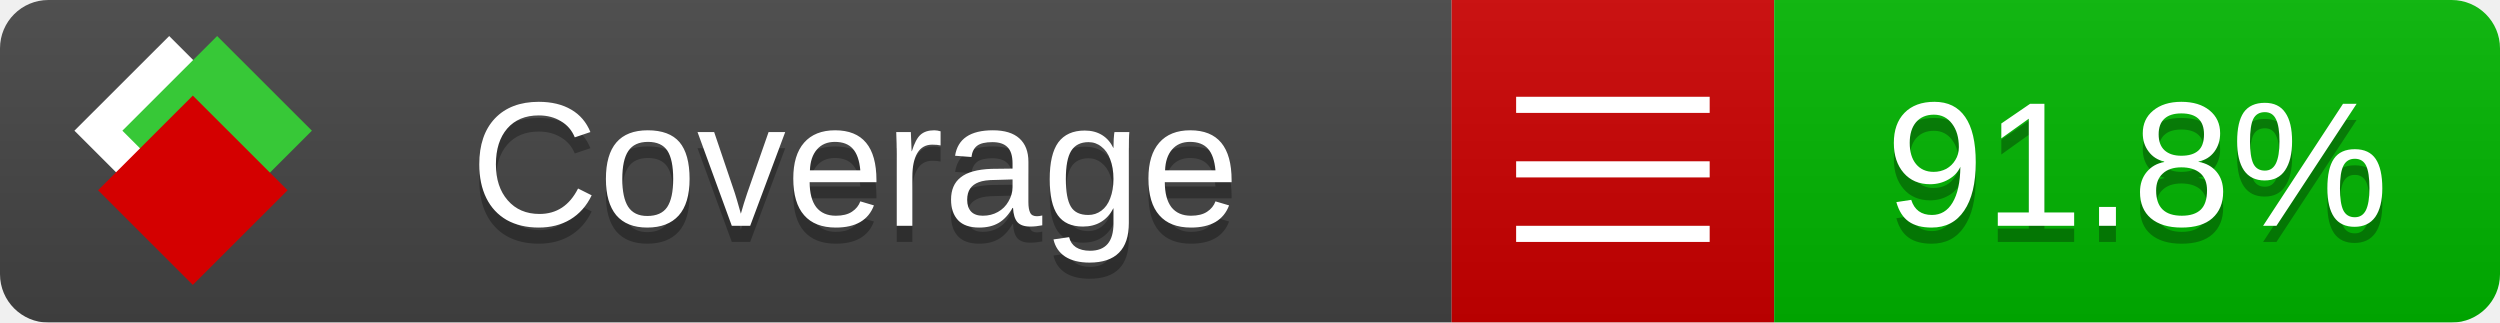
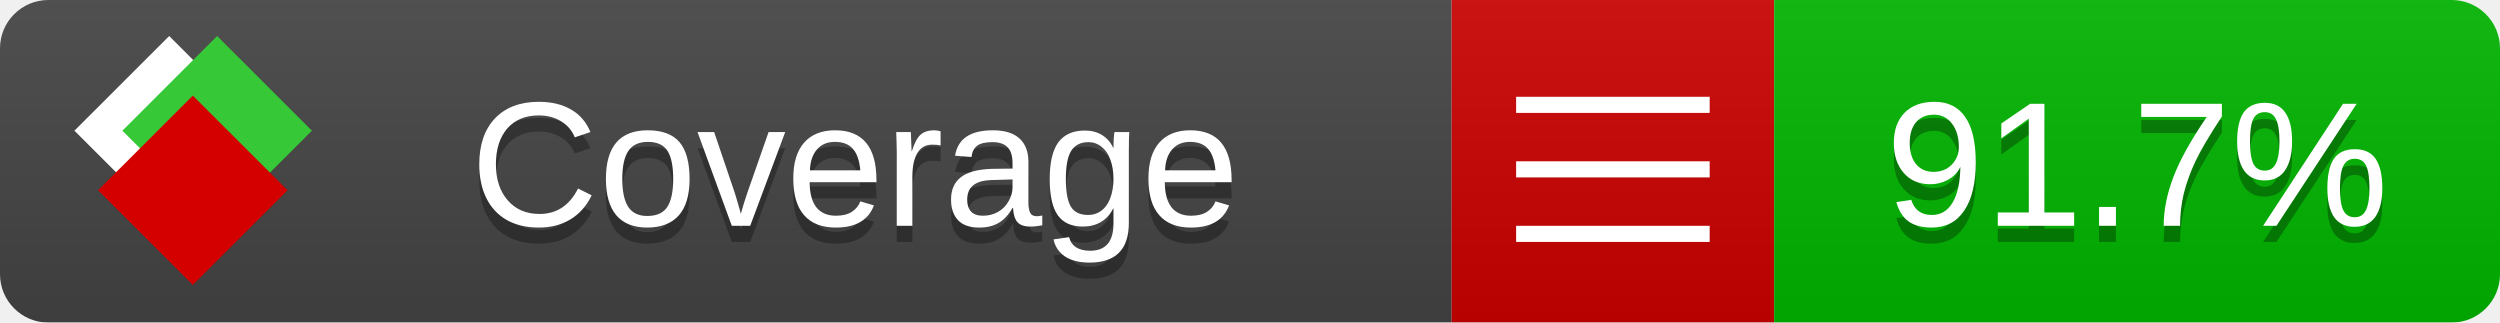
<svg xmlns="http://www.w3.org/2000/svg" xmlns:xlink="http://www.w3.org/1999/xlink" width="155" height="20">
  <style type="text/css">
          
            @keyframes fade1 {
                0% { visibility: visible; opacity: 1; }
               23% { visibility: visible; opacity: 1; }
               25% { visibility: hidden; opacity: 0; }
               48% { visibility: hidden; opacity: 0; }
               50% { visibility: hidden; opacity: 0; }
               73% { visibility: hidden; opacity: 0; }
               75% { visibility: hidden; opacity: 0; }
               98% { visibility: hidden; opacity: 0; }
              100% { visibility: visible; opacity: 1; }
            }
            @keyframes fade2 {
                0% { visibility: hidden; opacity: 0; }
               23% { visibility: hidden; opacity: 0; }
               25% { visibility: visible; opacity: 1; }
               48% { visibility: visible; opacity: 1; }
               50% { visibility: hidden; opacity: 0; }
               73% { visibility: hidden; opacity: 0; }
               75% { visibility: hidden; opacity: 0; }
               98% { visibility: hidden; opacity: 0; }
              100% { visibility: hidden; opacity: 0; }
            }
            @keyframes fade3 {
                0% { visibility: hidden; opacity: 0; }
               23% { visibility: hidden; opacity: 0; }
               25% { visibility: hidden; opacity: 0; }
               48% { visibility: hidden; opacity: 0; }
               50% { visibility: visible; opacity: 1; }
               73% { visibility: visible; opacity: 1; }
               75% { visibility: hidden; opacity: 0; }
               98% { visibility: hidden; opacity: 0; }
              100% { visibility: hidden; opacity: 0; }
            }
            @keyframes fade4 {
                0% { visibility: hidden; opacity: 0; }
               23% { visibility: hidden; opacity: 0; }
               25% { visibility: hidden; opacity: 0; }
               48% { visibility: hidden; opacity: 0; }
               50% { visibility: hidden; opacity: 0; }
               73% { visibility: hidden; opacity: 0; }
               75% { visibility: visible; opacity: 1; }
               98% { visibility: visible; opacity: 1; }
              100% { visibility: hidden; opacity: 0; }
            }
            .linecoverage {
                animation-duration: 15s;
                animation-name: fade1;
                animation-iteration-count: infinite;
            }
            .branchcoverage {
                animation-duration: 15s;
                animation-name: fade2;
                animation-iteration-count: infinite;
            }
            .methodcoverage {
                animation-duration: 15s;
                animation-name: fade3;
                animation-iteration-count: infinite;
            }
            .fullmethodcoverage {
                animation-duration: 15s;
                animation-name: fade4;
                animation-iteration-count: infinite;
            }
          
    </style>
  <defs>
    <linearGradient id="gradient" x2="0" y2="100%">
      <stop offset="0" stop-color="#bbb" stop-opacity=".1" />
      <stop offset="1" stop-opacity=".1" />
    </linearGradient>
    <linearGradient id="c">
      <stop offset="0" stop-color="#d40000" />
      <stop offset="1" stop-color="#ff2a2a" />
    </linearGradient>
    <linearGradient id="a">
      <stop offset="0" stop-color="#e0e0de" />
      <stop offset="1" stop-color="#fff" />
    </linearGradient>
    <linearGradient id="b">
      <stop offset="0" stop-color="#37c837" />
      <stop offset="1" stop-color="#217821" />
    </linearGradient>
    <linearGradient xlink:href="#a" id="e" x1="106.44" x2="69.96" y1="-11.96" y2="-46.84" gradientTransform="matrix(-.8426 -.00045 -.00045 -.8426 -94.27 -75.82)" gradientUnits="userSpaceOnUse" />
    <linearGradient xlink:href="#b" id="f" x1="56.19" x2="77.97" y1="-23.45" y2="10.62" gradientTransform="matrix(.8426 .00045 .00045 .8426 94.27 75.82)" gradientUnits="userSpaceOnUse" />
    <linearGradient xlink:href="#c" id="g" x1="79.98" x2="132.9" y1="10.79" y2="10.79" gradientTransform="matrix(.8426 .00045 .00045 .8426 94.27 75.82)" gradientUnits="userSpaceOnUse" />
    <mask id="mask">
      <rect width="155" height="20" rx="3" fill="#fff" />
    </mask>
    <g id="icon" transform="matrix(.04486 0 0 .04481 -.48 -.63)">
      <rect width="52.92" height="52.92" x="-109.72" y="-27.13" fill="url(#e)" transform="rotate(-135)" />
      <rect width="52.92" height="52.92" x="70.19" y="-39.18" fill="url(#f)" transform="rotate(45)" />
      <rect width="52.92" height="52.92" x="80.05" y="-15.74" fill="url(#g)" transform="rotate(45)" />
    </g>
  </defs>
  <g mask="url(#mask)">
    <rect x="0" y="0" width="90" height="20" fill="#444" />
    <rect x="90" y="0" width="20" height="20" fill="#c00" />
    <rect x="110" y="0" width="45" height="20" fill="#00B600" />
    <rect x="0" y="0" width="155" height="20" fill="url(#gradient)" />
  </g>
  <g>
    <path class="" stroke="#fff" d="M94 6.5 h12 M94 10.5 h12 M94 14.5 h12" />
  </g>
  <g fill="#fff" text-anchor="middle" font-family="Verdana,Arial,Geneva,sans-serif" font-size="11">
    <a xlink:href="https://github.com/danielpalme/ReportGenerator" target="_top">
      <use xlink:href="#icon" transform="translate(3,1) scale(3.5)" />
    </a>
    <text x="53" y="15" fill="#010101" fill-opacity=".3">Coverage</text>
    <text x="53" y="14" fill="#fff">Coverage</text>
-     <text class="" x="132.5" y="15" fill="#010101" fill-opacity=".3">91.8%</text>
-     <text class="" x="132.5" y="14">91.8%</text>
+     <text class="" x="132.5" y="15" fill="#010101" fill-opacity=".3">91.7%</text>
+     <text class="" x="132.5" y="14">91.7%</text>
  </g>
  <g>
    <rect class="" x="90" y="0" width="65" height="20" fill-opacity="0" />
  </g>
</svg>
